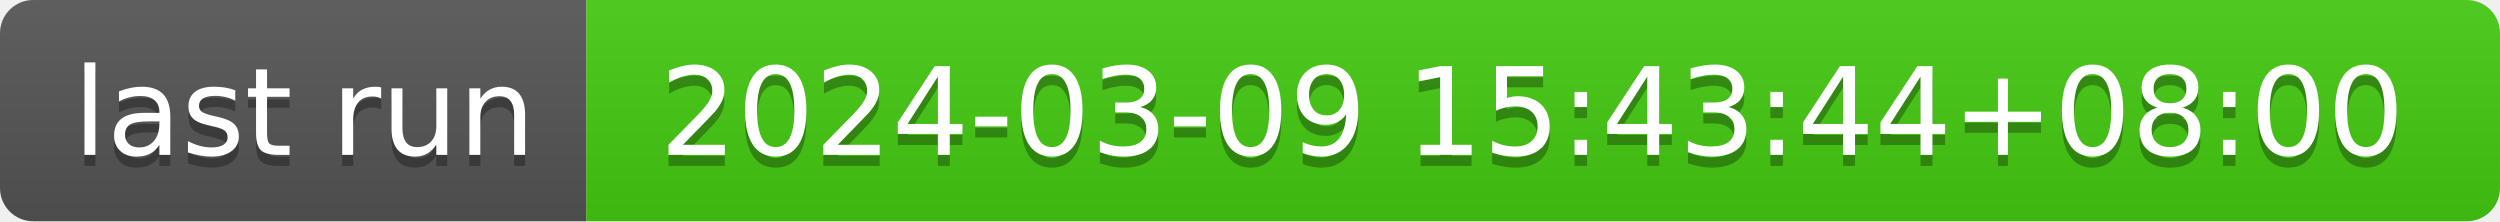
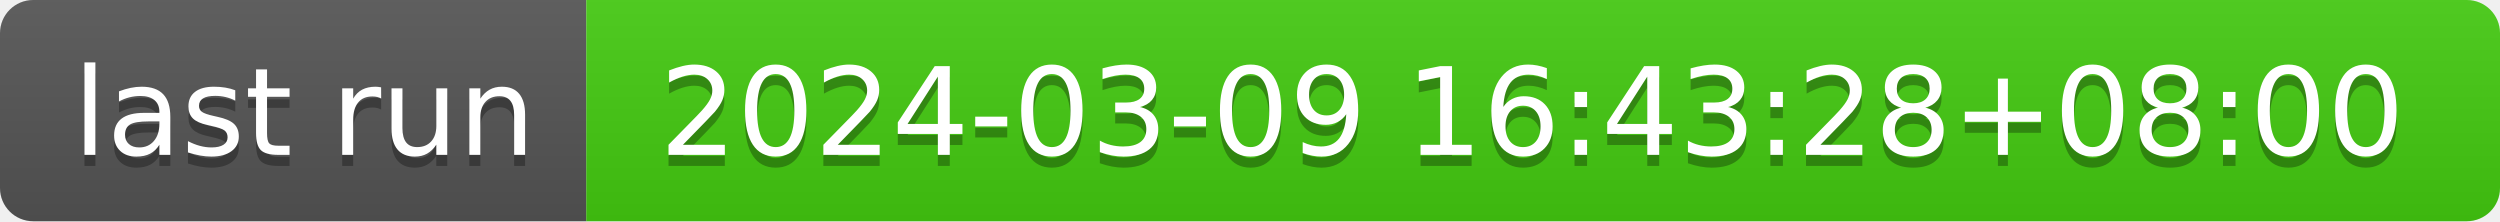
- <svg xmlns="http://www.w3.org/2000/svg" width="226" height="20" role="img" aria-label="last run: 2024-03-09 15:43:44+08:00">
+ <svg xmlns="http://www.w3.org/2000/svg" width="226" height="20" role="img" aria-label="last run: 2024-03-09 16:43:28+08:00">
  <linearGradient id="s" x2="0" y2="100%">
    <stop offset="0" stop-color="#bbb" stop-opacity=".1" />
    <stop offset="1" stop-opacity=".1" />
  </linearGradient>
  <clipPath id="r">
    <rect width="226" height="20" rx="3" fill="#fff" />
  </clipPath>
  <g clip-path="url(#r)">
    <rect width="53" height="20" fill="#555" />
    <rect x="53" width="173" height="20" fill="#4c1" />
    <rect width="226" height="20" fill="url(#s)" />
  </g>
  <g fill="#fff" text-anchor="middle" font-family="Verdana,Geneva,DejaVu Sans,sans-serif" text-rendering="geometricPrecision" font-size="110">
    <text aria-hidden="true" x="275" y="150" fill="#010101" fill-opacity=".3" transform="scale(.1)" textLength="430">last run</text>
    <text x="275" y="140" transform="scale(.1)" fill="#fff" textLength="430">last run</text>
-     <text aria-hidden="true" x="1385" y="150" fill="#010101" fill-opacity=".3" transform="scale(.1)" textLength="1630">2024-03-09 15:43:44+08:00</text>
-     <text x="1385" y="140" transform="scale(.1)" fill="#fff" textLength="1630">2024-03-09 15:43:44+08:00</text>
+     <text aria-hidden="true" x="1385" y="150" fill="#010101" fill-opacity=".3" transform="scale(.1)" textLength="1630">2024-03-09 16:43:28+08:00</text>
+     <text x="1385" y="140" transform="scale(.1)" fill="#fff" textLength="1630">2024-03-09 16:43:28+08:00</text>
  </g>
</svg>
